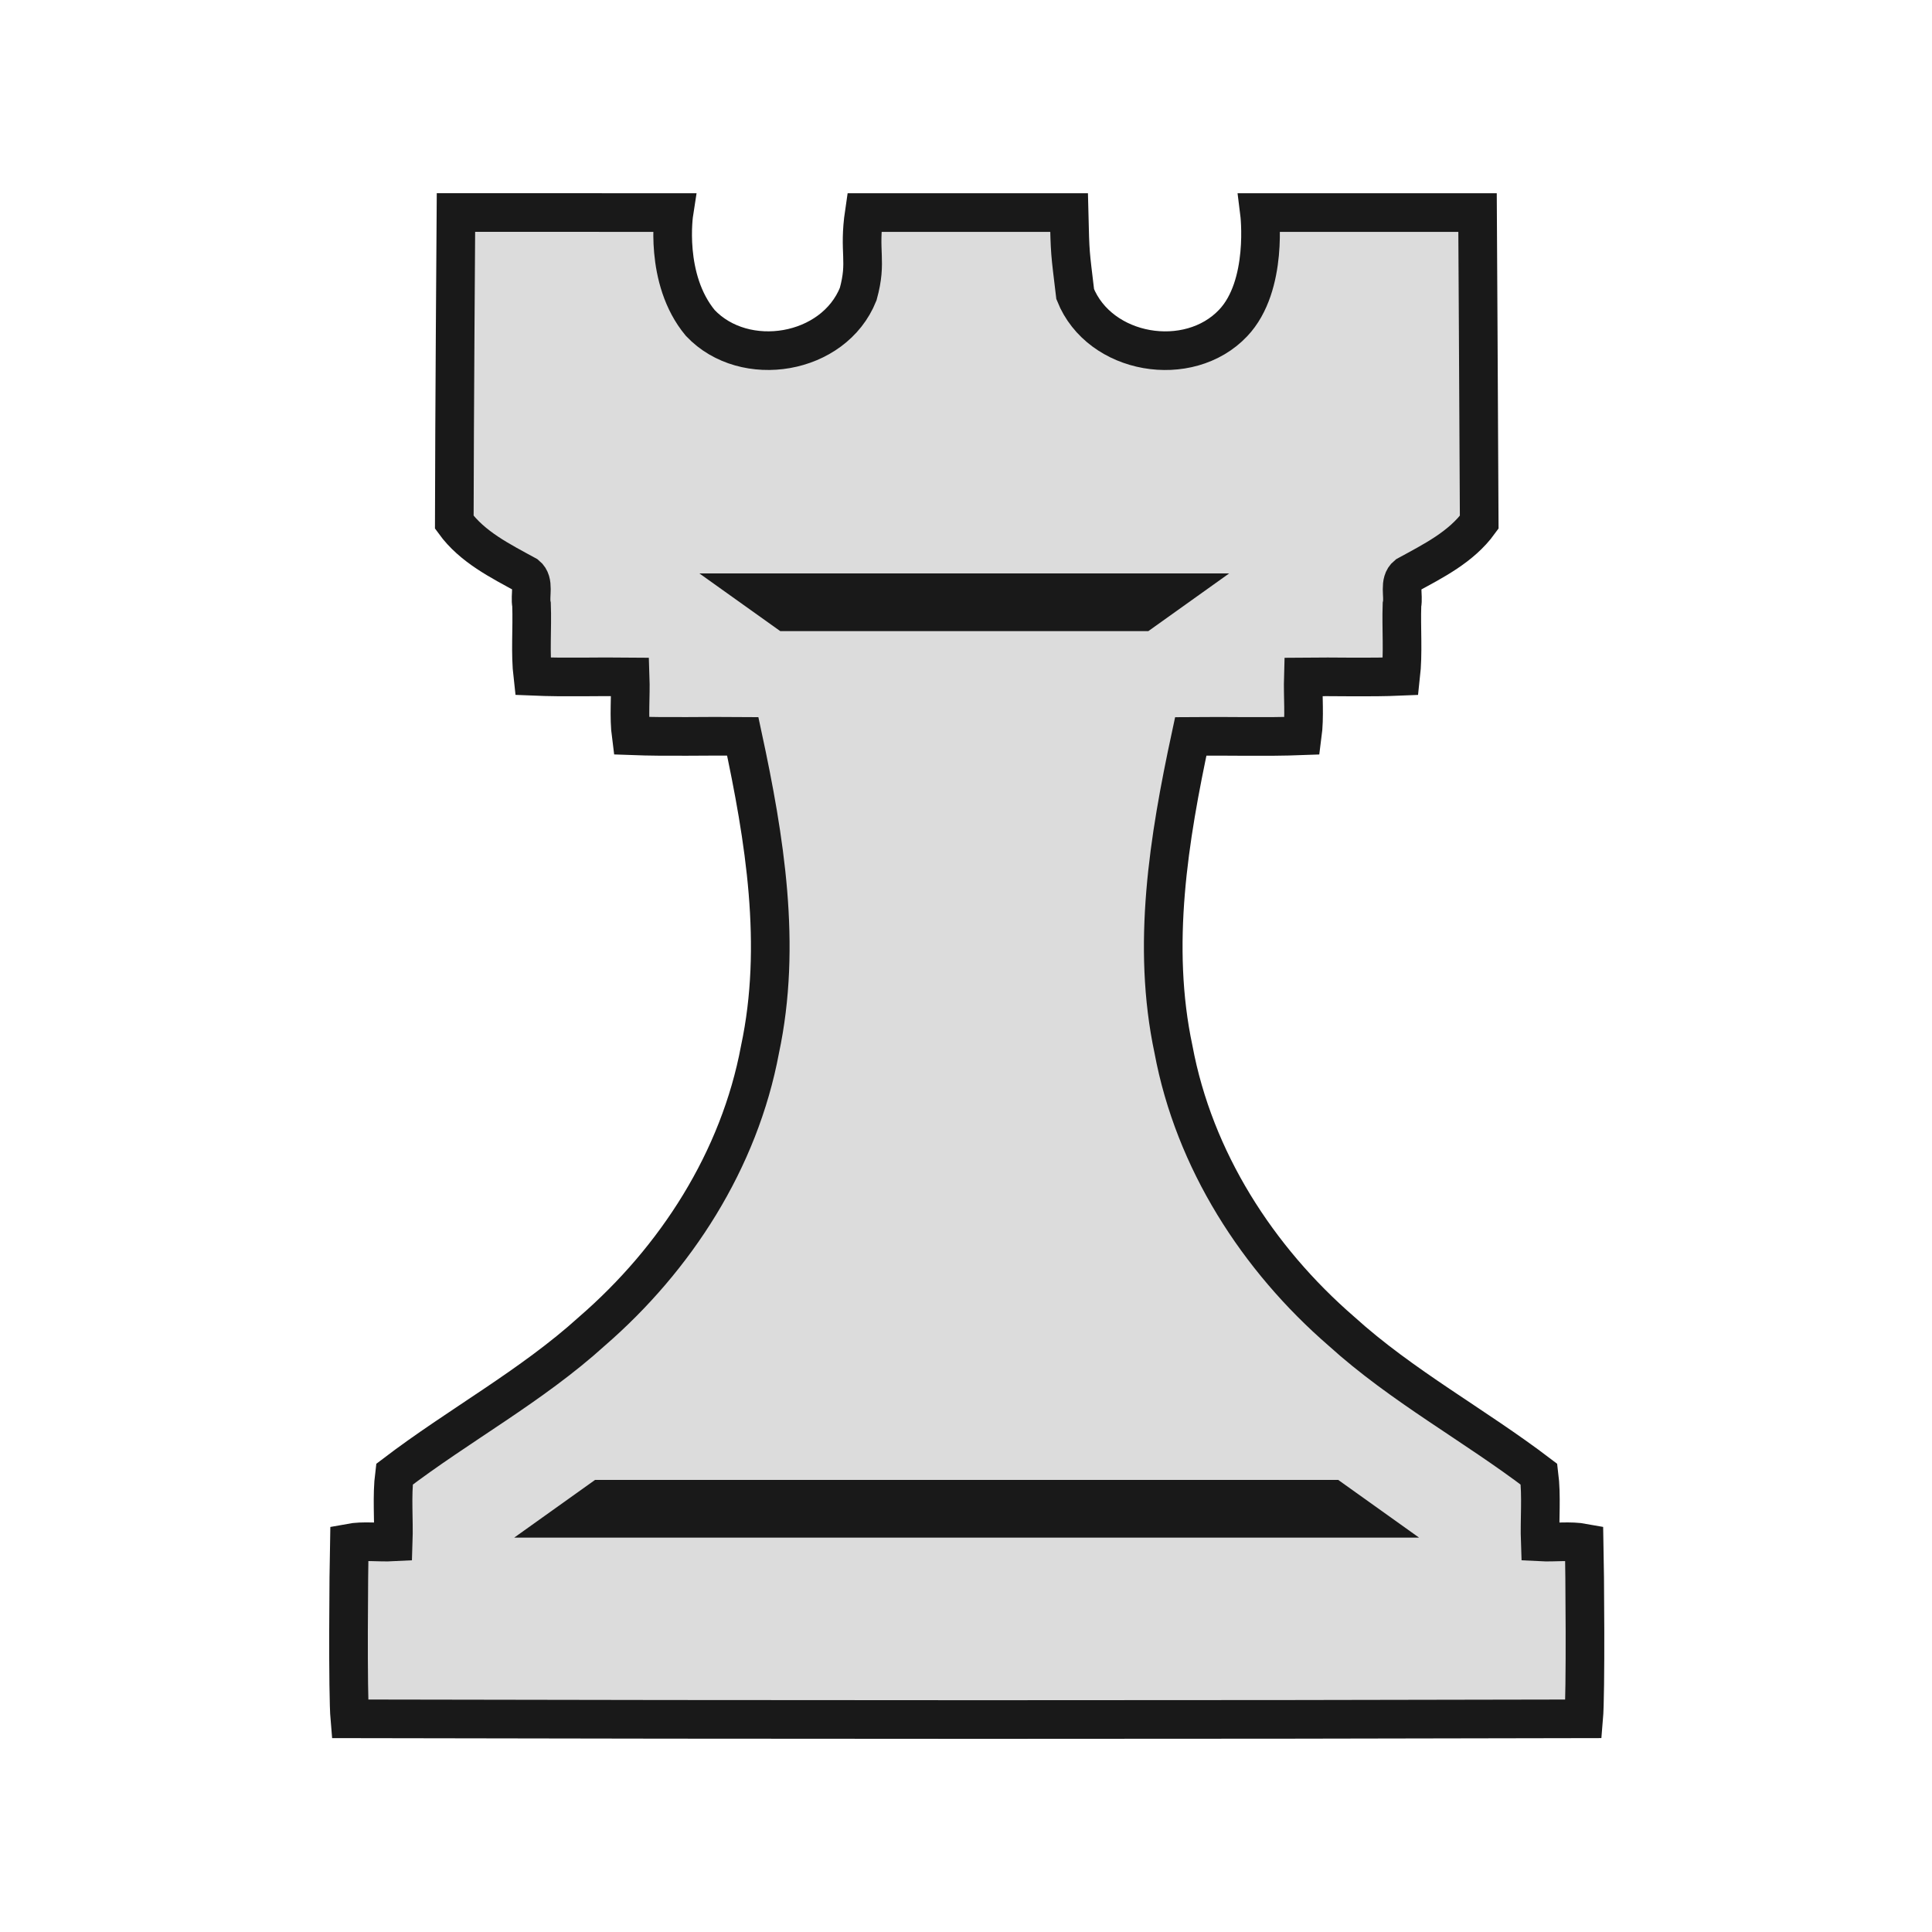
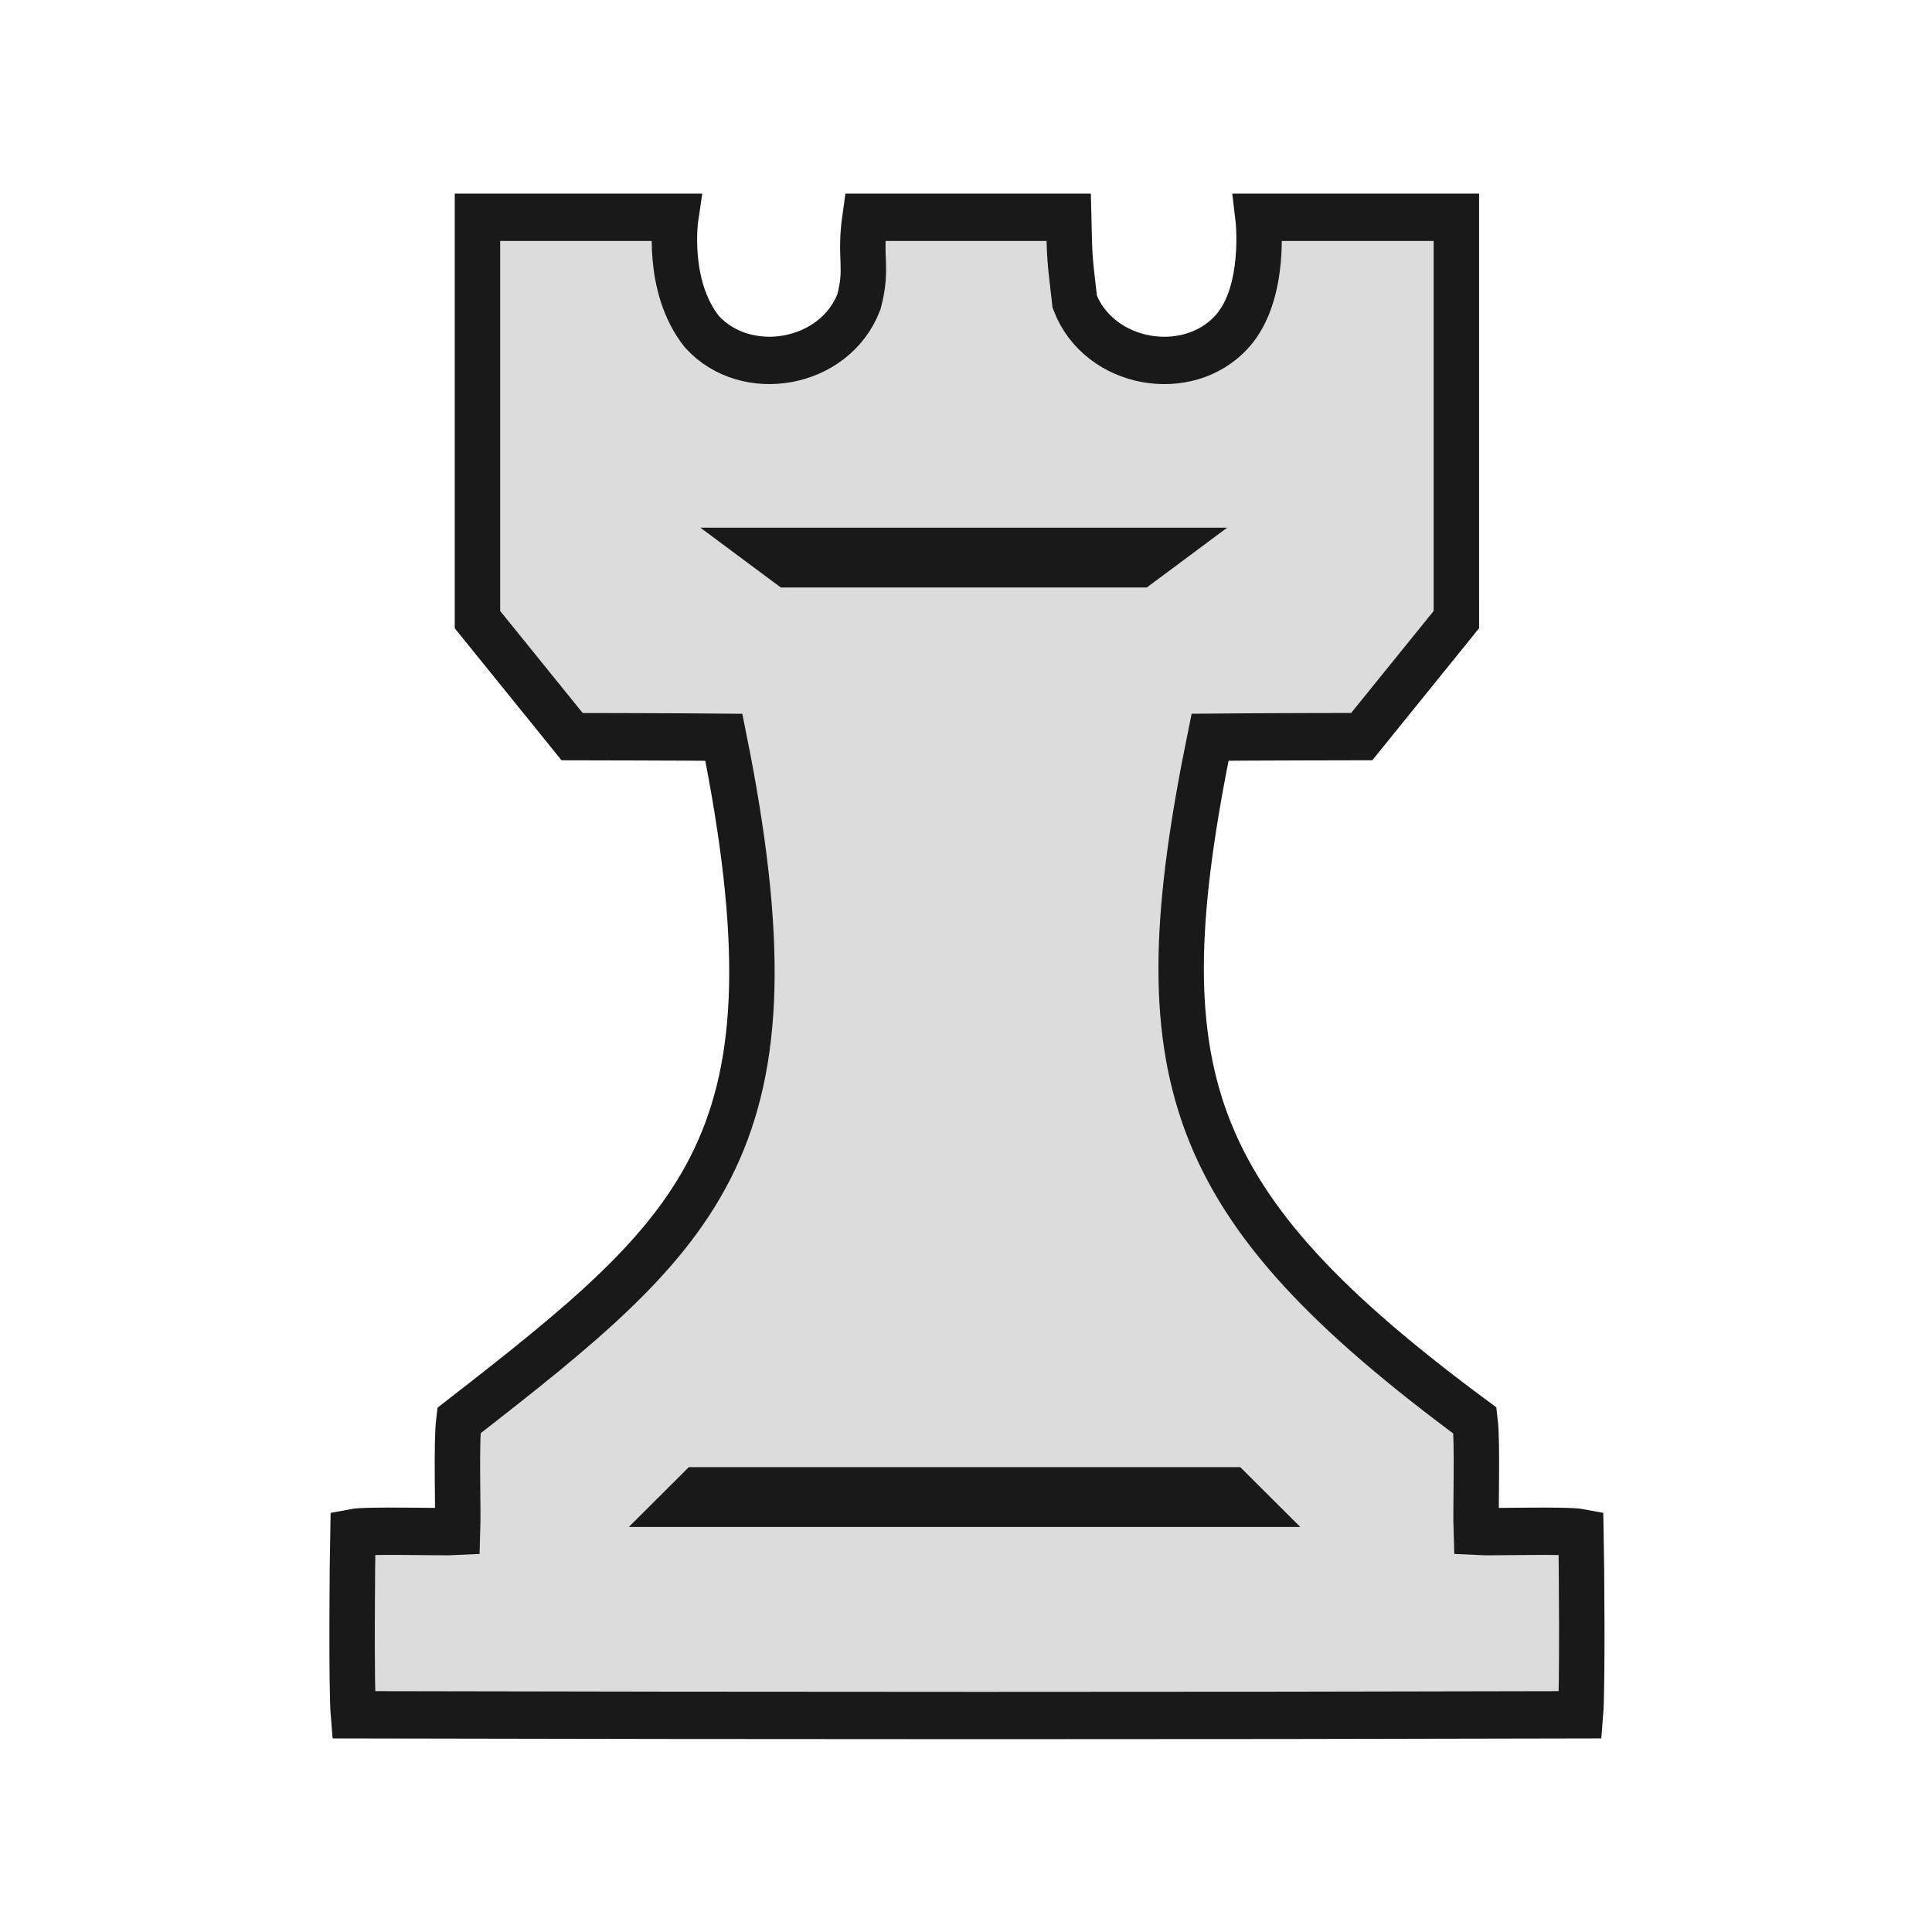
<svg xmlns="http://www.w3.org/2000/svg" width="50mm" height="50mm" clip-rule="evenodd" fill-rule="evenodd" image-rendering="optimizeQuality" shape-rendering="geometricPrecision" text-rendering="geometricPrecision" version="1.1" viewBox="0 0 50 50">
-   <g transform="translate(-2964.6 527.33)" clip-rule="evenodd" fill-rule="evenodd" shape-rendering="geometricPrecision">
-     <path d="m2976.4-521.83s-0.039 5.349-0.043 8.015c0.467 0.644 1.192 1.001 1.87 1.372 0.212 0.171 0.08 0.524 0.129 0.764 0.023 0.615-0.037 1.247 0.033 1.851 0.835 0.036 1.681 5e-3 2.52 0.015 0.018 0.506-0.039 1.03 0.026 1.524 0.957 0.036 1.926 5e-3 2.887 0.015 0.57 2.65 1.02 5.413 0.447 8.102-0.535 2.868-2.18 5.415-4.347 7.293-1.568 1.421-3.436 2.424-5.113 3.702-0.072 0.569-0.012 1.171-0.032 1.752-0.377 0.02-0.771-0.04-1.137 0.029-0.015 0.663-0.043 3.893 0.014 4.549 10.967 0.023 21.847 0.026 31.931 0 0.057-0.657 0.029-3.886 0.014-4.549-0.366-0.068-0.761-9e-3 -1.138-0.029-0.021-0.581 0.04-1.184-0.032-1.752-1.676-1.277-3.545-2.28-5.113-3.701-2.167-1.877-3.811-4.425-4.346-7.293-0.573-2.688-0.122-5.452 0.447-8.102 0.961-0.01 1.929 0.021 2.886-0.015 0.066-0.494 0.012-1.019 0.027-1.524 0.839-0.01 1.685 0.021 2.52-0.015 0.068-0.603 0.012-1.235 0.033-1.85 0.05-0.24-0.084-0.593 0.129-0.764 0.678-0.371 1.403-0.729 1.87-1.373-0.012-2.666-0.043-8.015-0.043-8.015h-5.644s0.239 1.89-0.682 2.859c-1.148 1.213-3.455 0.832-4.087-0.748-0.134-1.13-0.131-0.991-0.158-2.111h-5.3c-0.155 1.048 0.083 1.235-0.158 2.11-0.632 1.581-2.938 1.961-4.086 0.748-0.949-1.141-0.681-2.858-0.681-2.858z" fill="#dcdcdc" image-rendering="optimizeQuality" stroke="#191919" stroke-dashoffset="1.852" stroke-linecap="round" />
-     <path d="m2982.7-512.49h13.711l-2.093 1.494h-9.524z" fill="#191919" image-rendering="optimizeQuality" stroke-dashoffset="46.299" stroke-linejoin="round" stroke-width="12.504" />
-     <path d="m2980-489.03h19.233l2.093 1.494h-23.419z" fill="#191919" image-rendering="optimizeQuality" stroke-dashoffset="46.299" stroke-linejoin="round" stroke-width="12.504" />
+   <g transform="matrix(.99451 0 0 1.0364 -2948.2 544.8)" clip-rule="evenodd" fill-rule="evenodd" shape-rendering="geometricPrecision">
+     <path d="m2976.9-520.24v10.047l2.463 2.922s2.986 5e-3 3.948 0.015c2.131 10.128-0.463 12.269-6.896 17.065-0.072 0.569-0.012 2.186-0.032 2.767-0.377 0.02-2.359-0.04-2.725 0.029-0.015 0.663-0.043 3.893 0.014 4.549 10.967 0.023 21.847 0.026 31.931 0 0.057-0.657 0.029-3.886 0.014-4.549-0.366-0.068-2.349-9e-3 -2.726-0.029-0.021-0.581 0.04-2.199-0.032-2.768-7.627-5.411-8.681-8.658-6.895-17.065 0.961-0.01 3.947-0.015 3.947-0.015l2.463-2.922-1e-4 -10.046-5.162 4e-5s0.239 1.89-0.682 2.859c-1.148 1.213-3.455 0.832-4.087-0.748-0.134-1.13-0.131-0.991-0.158-2.111h-5.3c-0.155 1.048 0.083 1.235-0.158 2.11-0.632 1.581-2.938 1.961-4.086 0.748-0.949-1.141-0.681-2.858-0.681-2.858z" fill="#dcdcdc" image-rendering="optimizeQuality" stroke="#191919" stroke-dashoffset="1.852" stroke-linecap="round" stroke-width="1.182" />
+     <path d="m2982.7-512.49h13.711l-2.093 1.494h-9.524z" fill="#191919" image-rendering="optimizeQuality" stroke-dashoffset="46.299" stroke-linejoin="round" stroke-width="12.316" />
+     <path d="m2982.4-489.03h14.35l1.562 1.494h-17.474z" fill="#191919" image-rendering="optimizeQuality" stroke-dashoffset="46.299" stroke-linejoin="round" stroke-width="12.316" />
  </g>
</svg>
